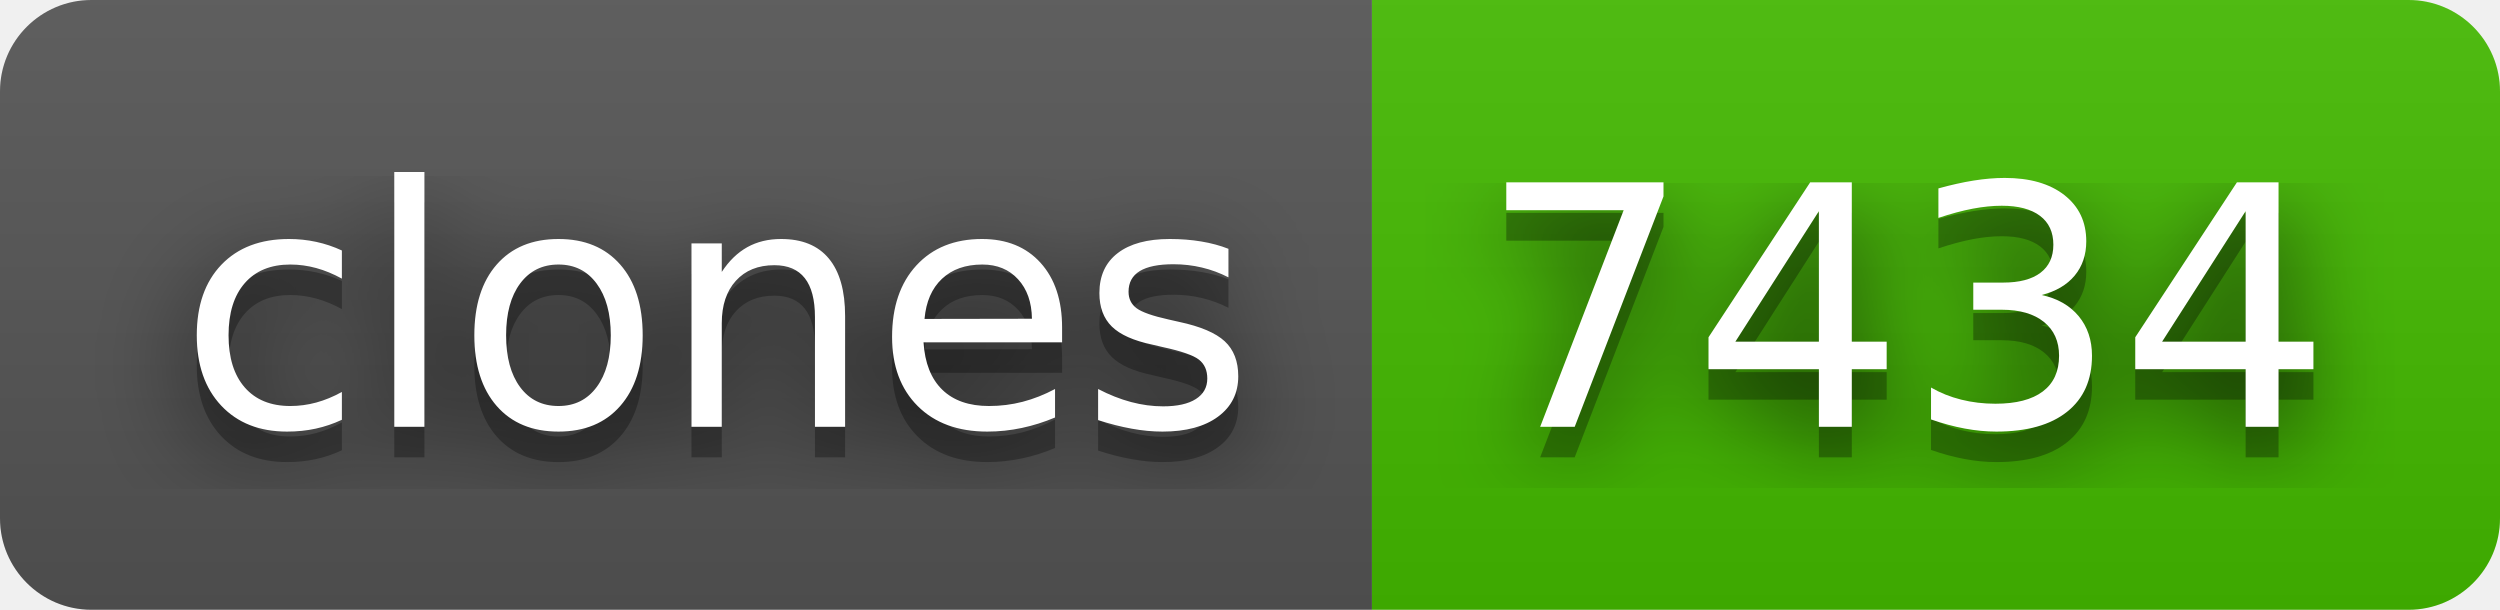
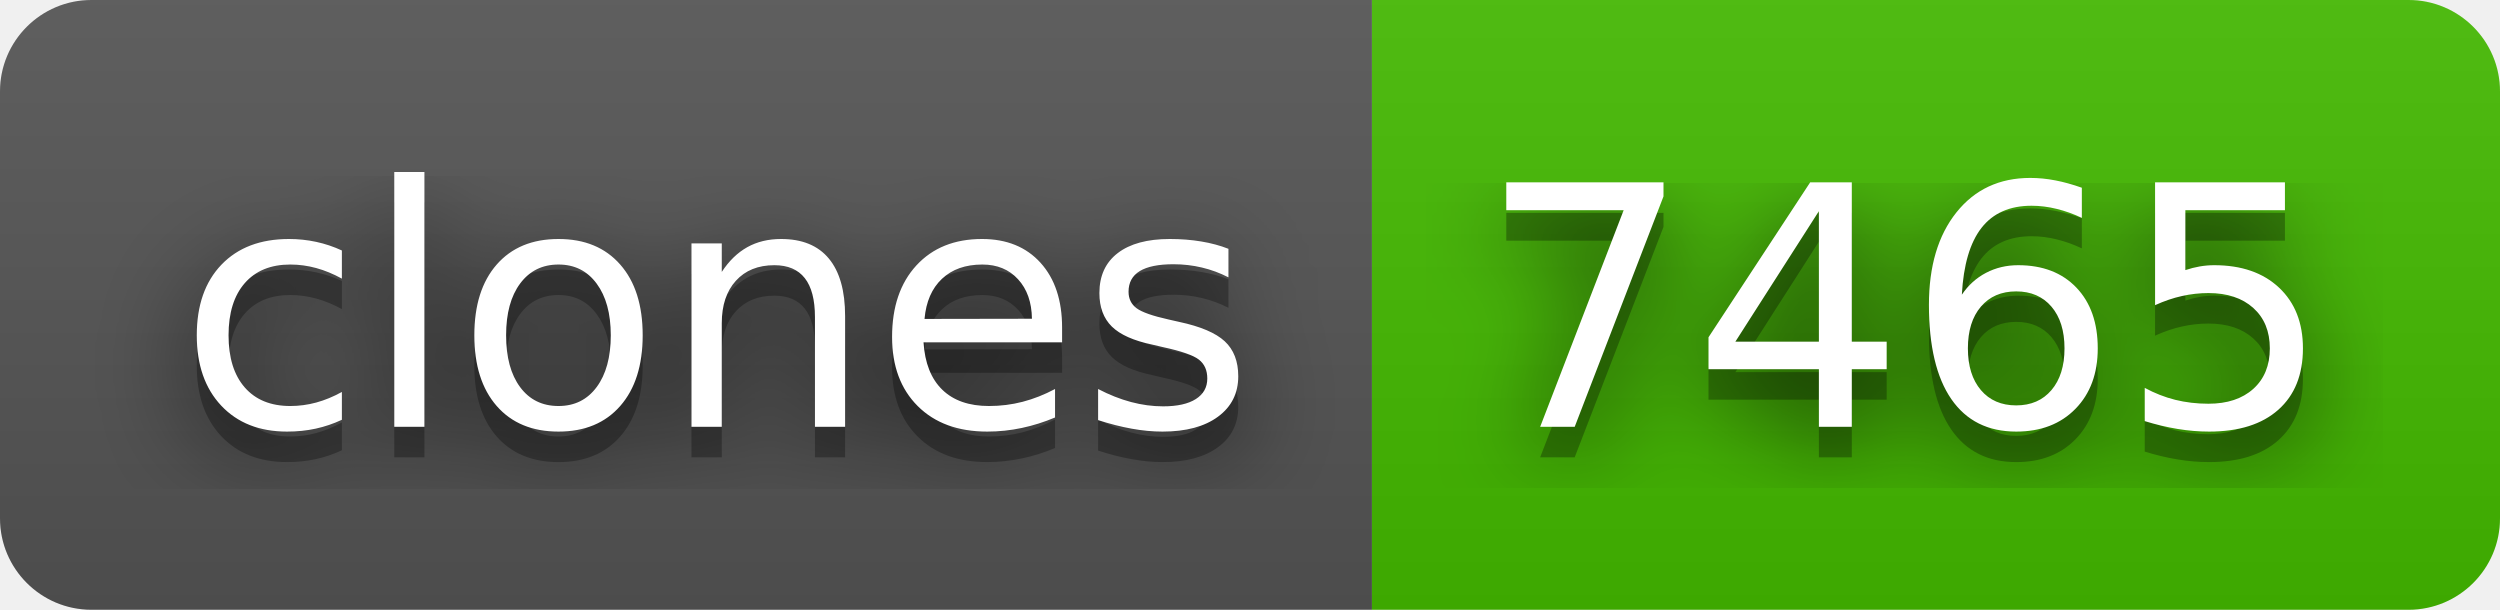
- <svg xmlns="http://www.w3.org/2000/svg" width="82" height="20" role="img" aria-label="clones: 7434">
+ <svg xmlns="http://www.w3.org/2000/svg" width="82" height="20" role="img" aria-label="clones: 7465">
  <filter id="blur">
    <feGaussianBlur stdDeviation="16" />
  </filter>
  <linearGradient id="s" x2="0" y2="100%">
    <stop offset="0" stop-color="#bbb" stop-opacity=".1" />
    <stop offset="1" stop-opacity=".1" />
  </linearGradient>
  <clipPath id="r">
    <rect width="82" height="20" rx="3" />
  </clipPath>
  <g clip-path="url(#r)">
    <rect width="45" height="20" fill="#555" />
    <rect x="45" width="37" height="20" fill="#4b0" />
    <rect width="82" height="20" fill="url(#s)" />
  </g>
  <g fill="#fff" text-anchor="middle" font-family="Verdana,Geneva,DejaVu Sans,sans-serif" text-rendering="geometricPrecision" font-size="110">
    <g transform="scale(.1)">
      <g aria-hidden="true" fill="#010101">
        <text x="235" y="150" fill-opacity=".8" filter="url(#blur)" textLength="350">clones</text>
        <text x="235" y="150" fill-opacity=".3" textLength="350">clones</text>
      </g>
      <text x="235" y="140" textLength="350">clones</text>
    </g>
    <g transform="scale(.1)">
      <g aria-hidden="true" fill="#010101">
-         <text x="625" y="150" fill-opacity=".8" filter="url(#blur)" textLength="270">7434</text>
-         <text x="625" y="150" fill-opacity=".3" textLength="270">7434</text>
+         <text x="625" y="150" fill-opacity=".8" filter="url(#blur)" textLength="270">7465</text>
+         <text x="625" y="150" fill-opacity=".3" textLength="270">7465</text>
      </g>
-       <text x="625" y="140" textLength="270">7434</text>
+       <text x="625" y="140" textLength="270">7465</text>
    </g>
  </g>
</svg>
